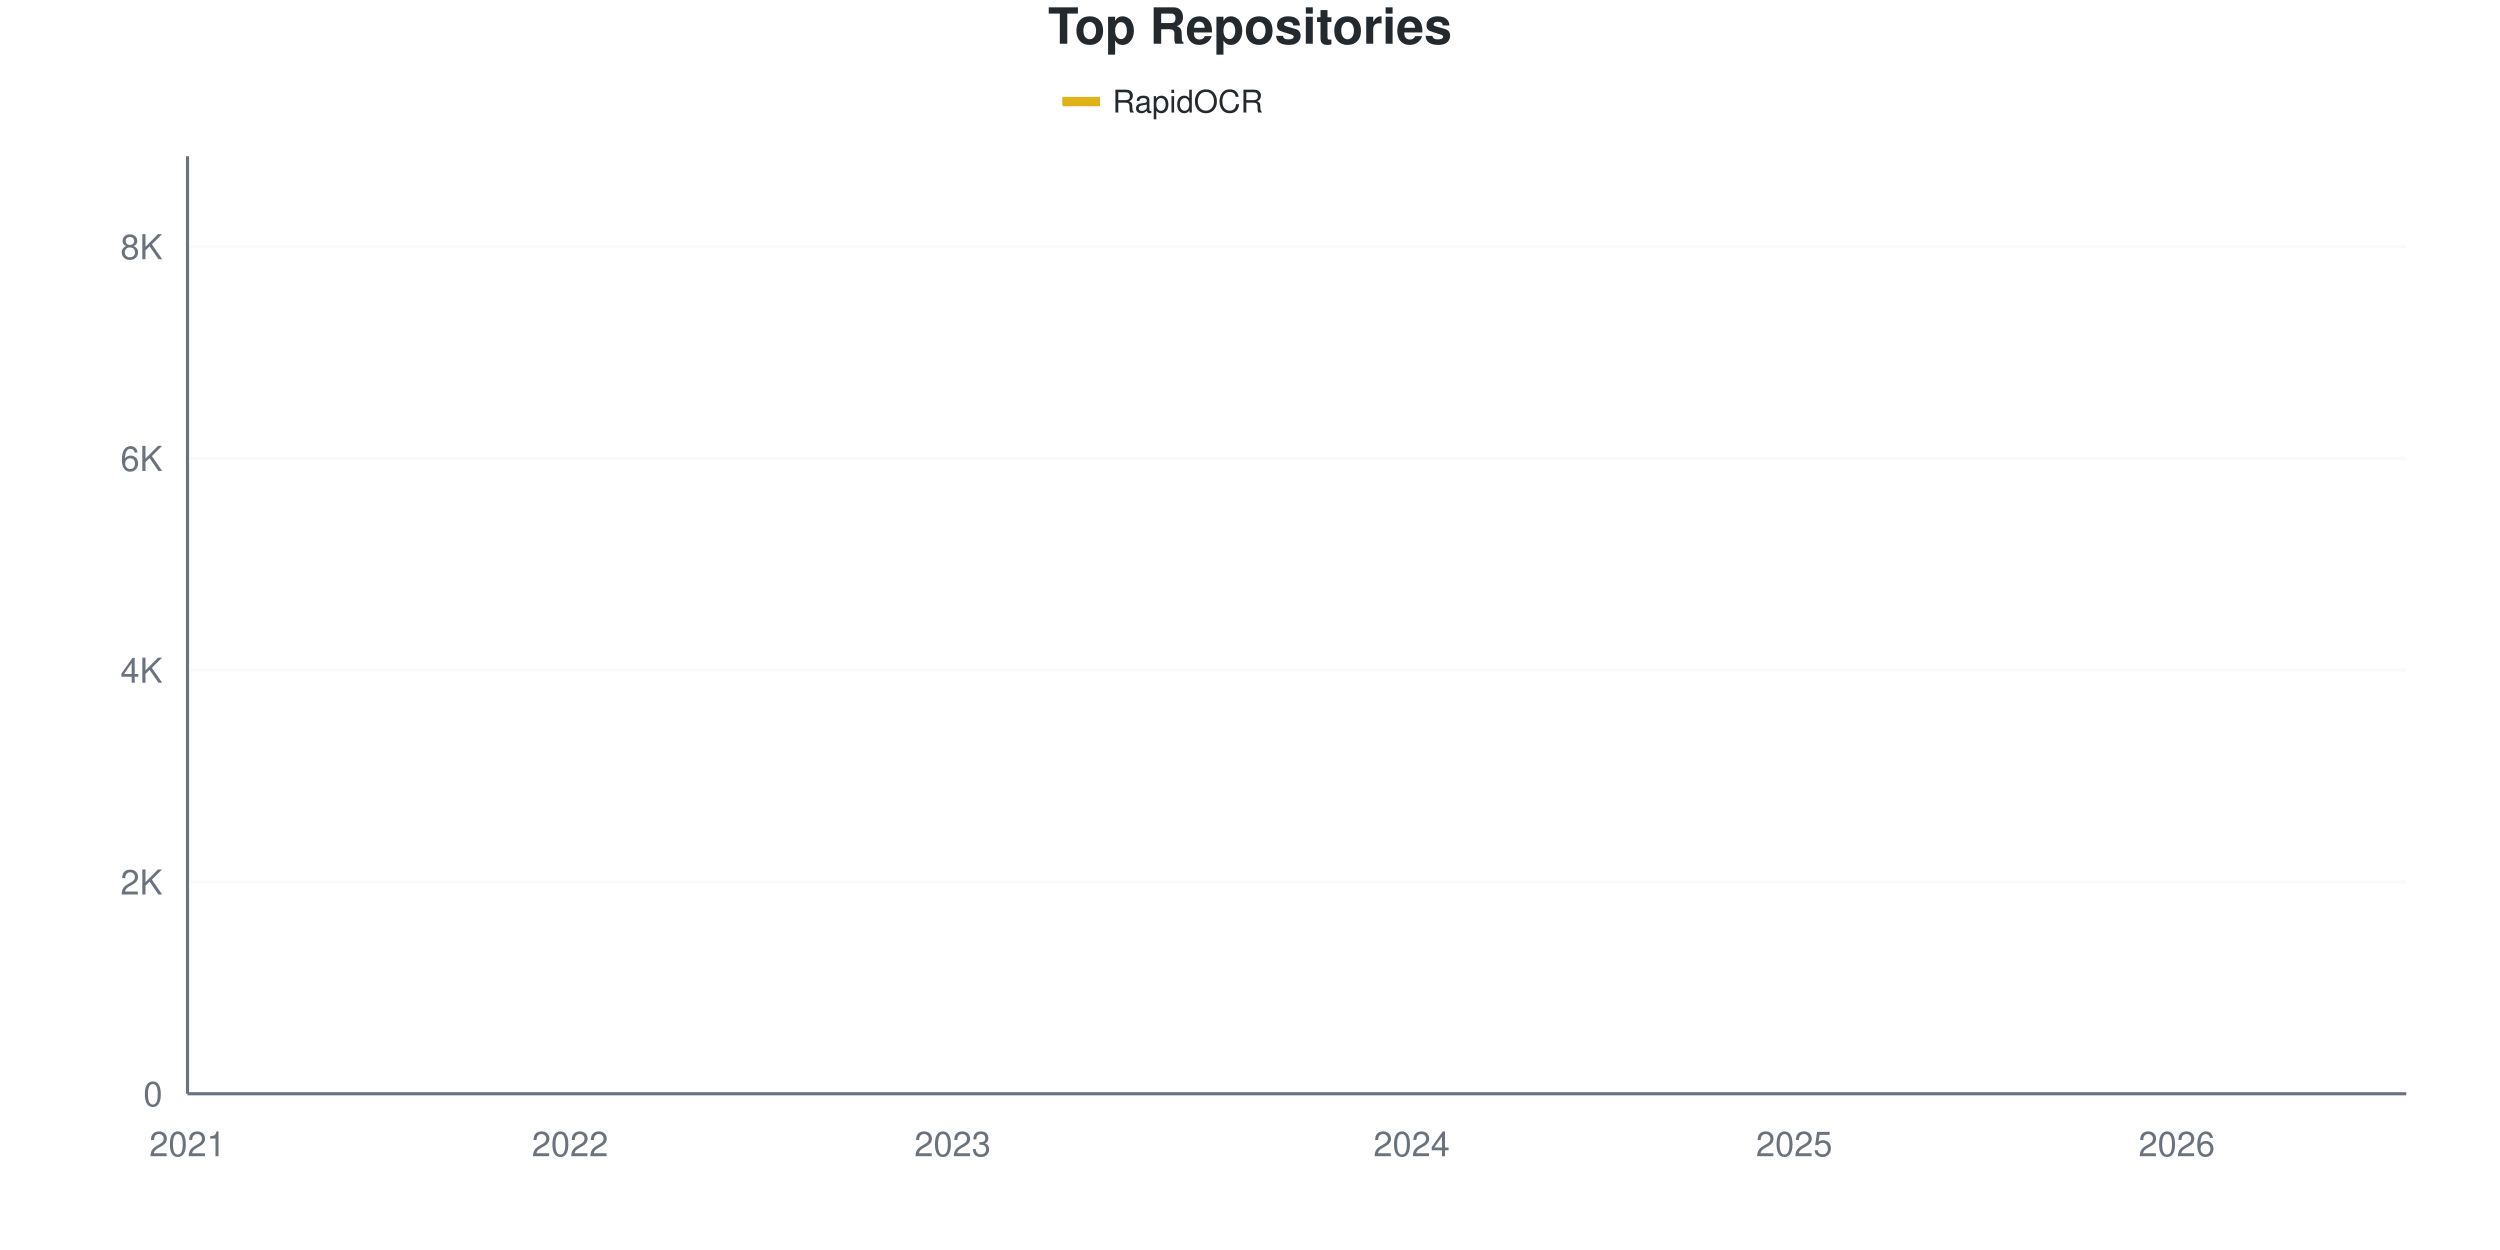
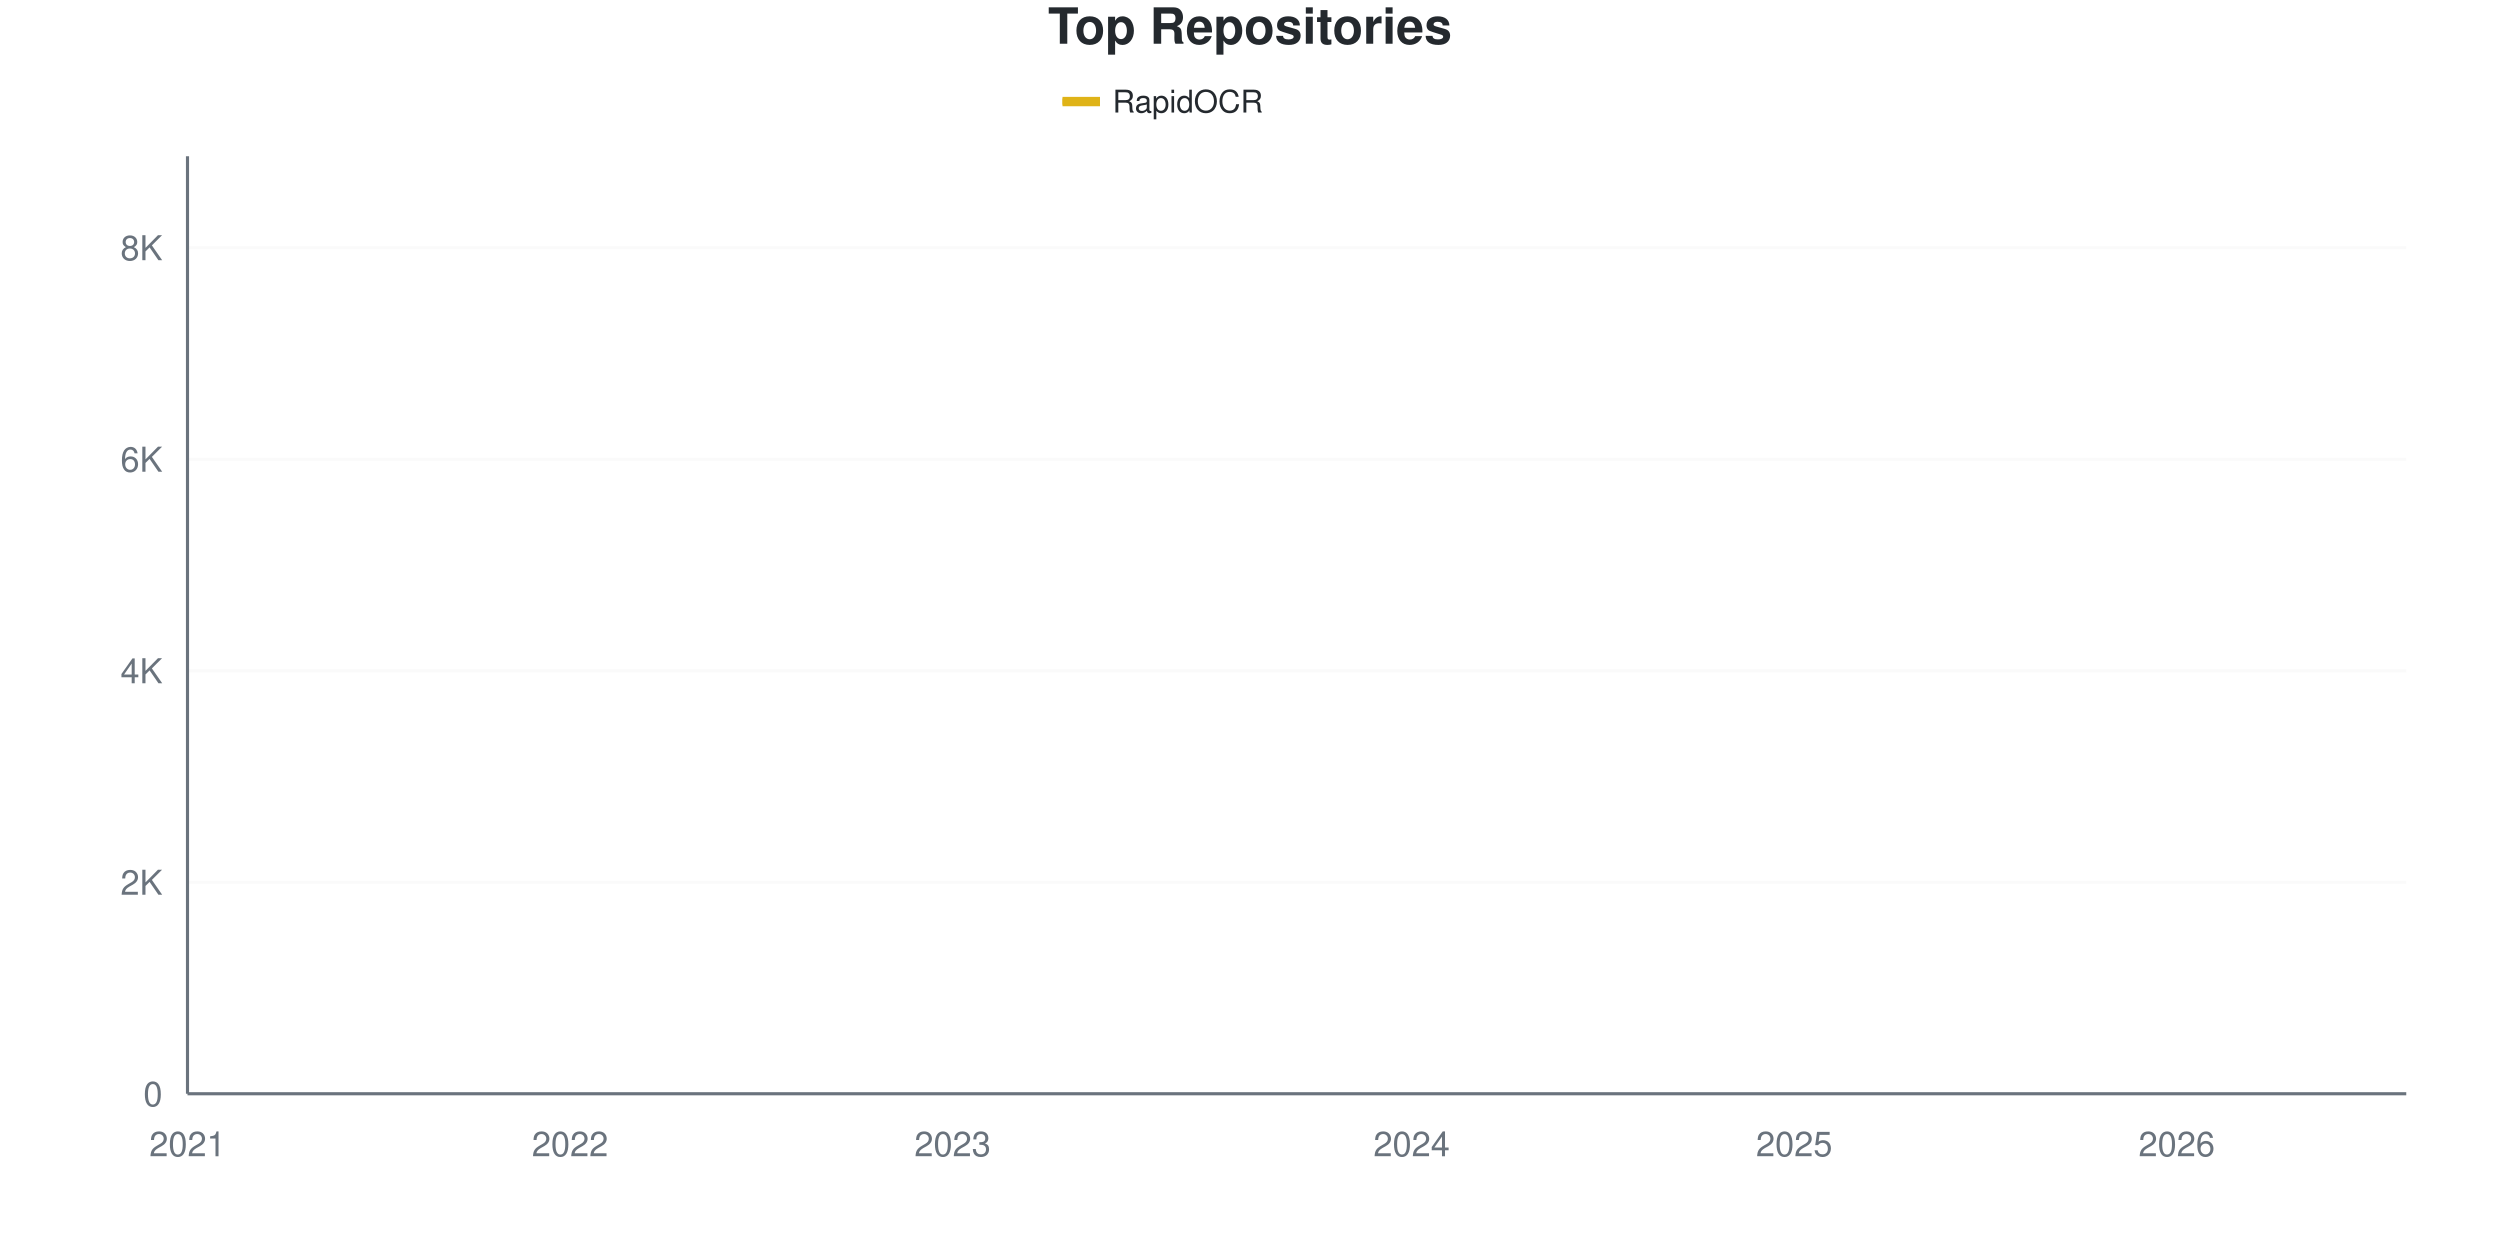
<svg xmlns="http://www.w3.org/2000/svg" viewBox="0 0 800 400" width="800" height="400">
  <style>
    @keyframes drawLine {
      to { stroke-dashoffset: 0; }
    }
    @keyframes fadeInPoint {
      from { opacity: 0; }
      to { opacity: 1; }
    }
    .data-line-0 {
      stroke-dasharray: 1178;
      stroke-dashoffset: 1178;
      animation: drawLine 2s ease-out forwards;
    }
    .data-point {
      opacity: 0;
      animation: fadeInPoint 0.5s ease-out forwards;
    }
    .chart-bg { fill: #fff; }
    .chart-text { fill: #24292e; }
    .chart-muted { fill: #6a737d; }
    .chart-grid { stroke: #eee; }
    .chart-axis { stroke: #6a737d; }
    @media (prefers-color-scheme: dark) {
      .chart-bg { fill: #0d1117; }
      .chart-text { fill: #e6edf3; }
      .chart-muted { fill: #8b949e; }
      .chart-grid { stroke: #21262d; }
      .chart-axis { stroke: #8b949e; }
    }
  </style>
  <rect width="800" height="400" class="chart-bg" />
  <text x="400" y="14" text-anchor="middle" class="chart-text" font-size="16" font-weight="bold" font-family="-apple-system, BlinkMacSystemFont, 'Segoe UI', Helvetica, Arial, sans-serif">Top Repositories</text>
  <g class="legend">
    <rect x="340" y="31" width="12" height="3" fill="#dfb317" />
    <line x1="340" y1="32.5" x2="352" y2="32.5" stroke="#dfb317" stroke-width="2" />
    <text x="356" y="36" class="chart-text" font-size="10" font-family="-apple-system, BlinkMacSystemFont, 'Segoe UI', Helvetica, Arial, sans-serif">RapidOCR</text>
  </g>
  <g class="grid">
    <line x1="60" y1="350" x2="770" y2="350" class="chart-grid" stroke-opacity="0.3" />
    <text x="52" y="354" text-anchor="end" class="chart-muted" font-size="11" font-family="-apple-system, BlinkMacSystemFont, 'Segoe UI', Helvetica, Arial, sans-serif">0</text>
-     <line x1="60" y1="282.234" x2="770" y2="282.234" class="chart-grid" stroke-opacity="0.3" />
-     <text x="52" y="286.234" text-anchor="end" class="chart-muted" font-size="11" font-family="-apple-system, BlinkMacSystemFont, 'Segoe UI', Helvetica, Arial, sans-serif">2K</text>
-     <line x1="60" y1="214.468" x2="770" y2="214.468" class="chart-grid" stroke-opacity="0.3" />
-     <text x="52" y="218.468" text-anchor="end" class="chart-muted" font-size="11" font-family="-apple-system, BlinkMacSystemFont, 'Segoe UI', Helvetica, Arial, sans-serif">4K</text>
-     <line x1="60" y1="146.702" x2="770" y2="146.702" class="chart-grid" stroke-opacity="0.3" />
-     <text x="52" y="150.702" text-anchor="end" class="chart-muted" font-size="11" font-family="-apple-system, BlinkMacSystemFont, 'Segoe UI', Helvetica, Arial, sans-serif">6K</text>
-     <line x1="60" y1="78.936" x2="770" y2="78.936" class="chart-grid" stroke-opacity="0.3" />
-     <text x="52" y="82.936" text-anchor="end" class="chart-muted" font-size="11" font-family="-apple-system, BlinkMacSystemFont, 'Segoe UI', Helvetica, Arial, sans-serif">8K</text>
+     <line x1="60" y1="282.318" x2="770" y2="282.318" class="chart-grid" stroke-opacity="0.3" />
+     <text x="52" y="286.318" text-anchor="end" class="chart-muted" font-size="11" font-family="-apple-system, BlinkMacSystemFont, 'Segoe UI', Helvetica, Arial, sans-serif">2K</text>
+     <line x1="60" y1="214.636" x2="770" y2="214.636" class="chart-grid" stroke-opacity="0.3" />
+     <text x="52" y="218.636" text-anchor="end" class="chart-muted" font-size="11" font-family="-apple-system, BlinkMacSystemFont, 'Segoe UI', Helvetica, Arial, sans-serif">4K</text>
+     <line x1="60" y1="146.954" x2="770" y2="146.954" class="chart-grid" stroke-opacity="0.3" />
+     <text x="52" y="150.954" text-anchor="end" class="chart-muted" font-size="11" font-family="-apple-system, BlinkMacSystemFont, 'Segoe UI', Helvetica, Arial, sans-serif">6K</text>
+     <line x1="60" y1="79.272" x2="770" y2="79.272" class="chart-grid" stroke-opacity="0.3" />
+     <text x="52" y="83.272" text-anchor="end" class="chart-muted" font-size="11" font-family="-apple-system, BlinkMacSystemFont, 'Segoe UI', Helvetica, Arial, sans-serif">8K</text>
  </g>
  <g class="milestones">
    
  </g>
  <g class="x-axis">
    <text x="60" y="370" text-anchor="middle" class="chart-muted" font-size="11" font-family="-apple-system, BlinkMacSystemFont, 'Segoe UI', Helvetica, Arial, sans-serif">2021</text>
    <text x="182.414" y="370" text-anchor="middle" class="chart-muted" font-size="11" font-family="-apple-system, BlinkMacSystemFont, 'Segoe UI', Helvetica, Arial, sans-serif">2022</text>
    <text x="304.828" y="370" text-anchor="middle" class="chart-muted" font-size="11" font-family="-apple-system, BlinkMacSystemFont, 'Segoe UI', Helvetica, Arial, sans-serif">2023</text>
    <text x="451.724" y="370" text-anchor="middle" class="chart-muted" font-size="11" font-family="-apple-system, BlinkMacSystemFont, 'Segoe UI', Helvetica, Arial, sans-serif">2024</text>
    <text x="574.138" y="370" text-anchor="middle" class="chart-muted" font-size="11" font-family="-apple-system, BlinkMacSystemFont, 'Segoe UI', Helvetica, Arial, sans-serif">2025</text>
    <text x="696.552" y="370" text-anchor="middle" class="chart-muted" font-size="11" font-family="-apple-system, BlinkMacSystemFont, 'Segoe UI', Helvetica, Arial, sans-serif">2026</text>
  </g>
  <line x1="60" y1="50" x2="60" y2="350" class="chart-axis" stroke-width="1" />
  <line x1="60" y1="350" x2="770" y2="350" class="chart-axis" stroke-width="1" />
-   <path d="M60,349.966 C68.161,349.492 76.322,348.972 84.483,348.543 C92.644,348.114 100.805,347.798 108.966,347.391 C117.126,346.984 125.287,346.623 133.448,346.103 C141.609,345.584 149.77,345.002 157.931,344.274 C166.092,343.545 174.253,342.427 182.414,341.733 C190.575,341.038 198.736,340.739 206.897,340.106 C215.057,339.474 223.218,339.101 231.379,337.938 C239.54,336.774 247.701,334.476 255.862,333.126 C264.023,331.777 272.184,330.98 280.345,329.84 C288.506,328.699 296.667,327.553 304.828,326.282 C312.989,325.011 321.149,323.769 329.31,322.216 C337.471,320.663 345.632,318.506 353.793,316.964 C361.954,315.422 370.115,314.57 378.276,312.966 C386.437,311.362 394.598,309.578 402.759,307.341 C410.92,305.105 419.08,302.146 427.241,299.548 C435.402,296.951 443.563,294.748 451.724,291.755 C459.885,288.762 468.046,285.927 476.207,281.59 C484.368,277.253 492.529,270.076 500.69,265.733 C508.851,261.39 517.011,259.374 525.172,255.534 C533.333,251.694 541.494,247.013 549.655,242.693 C557.816,238.372 565.977,234.284 574.138,229.614 C582.299,224.944 590.46,220.623 598.621,214.671 C606.782,208.719 614.943,199.526 623.103,193.901 C631.264,188.276 639.425,185.368 647.586,180.924 C655.747,176.48 663.908,172.769 672.069,167.235 C680.23,161.701 688.391,154.117 696.552,147.719 C704.713,141.32 712.874,136.023 721.034,128.846 C729.195,121.668 737.356,113.248 745.517,104.653 C753.678,96.058 761.839,86.402 770,77.276" fill="none" stroke="#dfb317" stroke-width="2.5" class="data-line-0" />
+   <path d="M60,349.966 C68.161,349.492 76.322,348.973 84.483,348.545 C92.644,348.116 100.805,347.8 108.966,347.394 C117.126,346.988 125.287,346.627 133.448,346.108 C141.609,345.589 149.77,345.008 157.931,344.281 C166.092,343.553 174.253,342.437 182.414,341.743 C190.575,341.049 198.736,340.75 206.897,340.118 C215.057,339.487 223.218,339.126 231.379,337.953 C239.54,336.779 247.701,334.428 255.862,333.08 C264.023,331.732 272.184,330.998 280.345,329.865 C288.506,328.731 296.667,327.558 304.828,326.277 C312.989,324.997 321.149,323.728 329.31,322.183 C337.471,320.637 345.632,318.539 353.793,317.005 C361.954,315.471 370.115,314.585 378.276,312.978 C386.437,311.371 394.598,309.611 402.759,307.36 C410.92,305.11 419.08,302.064 427.241,299.475 C435.402,296.887 443.563,294.817 451.724,291.827 C459.885,288.838 468.046,285.883 476.207,281.54 C484.368,277.197 492.529,270.113 500.69,265.77 C508.851,261.427 517.011,259.323 525.172,255.482 C533.333,251.641 541.494,247.045 549.655,242.724 C557.816,238.404 565.977,234.208 574.138,229.56 C582.299,224.913 590.46,220.795 598.621,214.839 C606.782,208.883 614.943,199.475 623.103,193.824 C631.264,188.173 639.425,185.392 647.586,180.931 C655.747,176.469 663.908,172.578 672.069,167.056 C680.23,161.534 688.391,154.168 696.552,147.8 C704.713,141.433 712.874,136.046 721.034,128.849 C729.195,121.653 737.356,113.215 745.517,104.619 C753.678,96.024 761.839,86.39 770,77.276" fill="none" stroke="#dfb317" stroke-width="2.5" class="data-line-0" />
  <g class="points">
    <circle cx="60" cy="349.966" r="4" fill="#dfb317" class="data-point" style="animation-delay: 1.50s" />
-     <circle cx="84.483" cy="348.543" r="4" fill="#dfb317" class="data-point" style="animation-delay: 1.55s" />
-     <circle cx="108.966" cy="347.391" r="4" fill="#dfb317" class="data-point" style="animation-delay: 1.60s" />
-     <circle cx="133.448" cy="346.103" r="4" fill="#dfb317" class="data-point" style="animation-delay: 1.65s" />
-     <circle cx="157.931" cy="344.274" r="4" fill="#dfb317" class="data-point" style="animation-delay: 1.70s" />
-     <circle cx="182.414" cy="341.733" r="4" fill="#dfb317" class="data-point" style="animation-delay: 1.75s" />
-     <circle cx="206.897" cy="340.106" r="4" fill="#dfb317" class="data-point" style="animation-delay: 1.80s" />
-     <circle cx="231.379" cy="337.938" r="4" fill="#dfb317" class="data-point" style="animation-delay: 1.85s" />
-     <circle cx="255.862" cy="333.126" r="4" fill="#dfb317" class="data-point" style="animation-delay: 1.90s" />
-     <circle cx="280.345" cy="329.84" r="4" fill="#dfb317" class="data-point" style="animation-delay: 1.95s" />
-     <circle cx="304.828" cy="326.282" r="4" fill="#dfb317" class="data-point" style="animation-delay: 2.00s" />
-     <circle cx="329.31" cy="322.216" r="4" fill="#dfb317" class="data-point" style="animation-delay: 2.05s" />
-     <circle cx="353.793" cy="316.964" r="4" fill="#dfb317" class="data-point" style="animation-delay: 2.10s" />
-     <circle cx="378.276" cy="312.966" r="4" fill="#dfb317" class="data-point" style="animation-delay: 2.15s" />
-     <circle cx="402.759" cy="307.341" r="4" fill="#dfb317" class="data-point" style="animation-delay: 2.20s" />
-     <circle cx="427.241" cy="299.548" r="4" fill="#dfb317" class="data-point" style="animation-delay: 2.25s" />
-     <circle cx="451.724" cy="291.755" r="4" fill="#dfb317" class="data-point" style="animation-delay: 2.30s" />
-     <circle cx="476.207" cy="281.59" r="4" fill="#dfb317" class="data-point" style="animation-delay: 2.35s" />
-     <circle cx="500.69" cy="265.733" r="4" fill="#dfb317" class="data-point" style="animation-delay: 2.40s" />
-     <circle cx="525.172" cy="255.534" r="4" fill="#dfb317" class="data-point" style="animation-delay: 2.45s" />
-     <circle cx="549.655" cy="242.693" r="4" fill="#dfb317" class="data-point" style="animation-delay: 2.50s" />
-     <circle cx="574.138" cy="229.614" r="4" fill="#dfb317" class="data-point" style="animation-delay: 2.55s" />
-     <circle cx="598.621" cy="214.671" r="4" fill="#dfb317" class="data-point" style="animation-delay: 2.60s" />
-     <circle cx="623.103" cy="193.901" r="4" fill="#dfb317" class="data-point" style="animation-delay: 2.65s" />
-     <circle cx="647.586" cy="180.924" r="4" fill="#dfb317" class="data-point" style="animation-delay: 2.70s" />
-     <circle cx="672.069" cy="167.235" r="4" fill="#dfb317" class="data-point" style="animation-delay: 2.75s" />
-     <circle cx="696.552" cy="147.719" r="4" fill="#dfb317" class="data-point" style="animation-delay: 2.80s" />
-     <circle cx="721.034" cy="128.846" r="4" fill="#dfb317" class="data-point" style="animation-delay: 2.85s" />
-     <circle cx="745.517" cy="104.653" r="4" fill="#dfb317" class="data-point" style="animation-delay: 2.90s" />
+     <circle cx="84.483" cy="348.545" r="4" fill="#dfb317" class="data-point" style="animation-delay: 1.55s" />
+     <circle cx="108.966" cy="347.394" r="4" fill="#dfb317" class="data-point" style="animation-delay: 1.60s" />
+     <circle cx="133.448" cy="346.108" r="4" fill="#dfb317" class="data-point" style="animation-delay: 1.65s" />
+     <circle cx="157.931" cy="344.281" r="4" fill="#dfb317" class="data-point" style="animation-delay: 1.70s" />
+     <circle cx="182.414" cy="341.743" r="4" fill="#dfb317" class="data-point" style="animation-delay: 1.75s" />
+     <circle cx="206.897" cy="340.118" r="4" fill="#dfb317" class="data-point" style="animation-delay: 1.80s" />
+     <circle cx="231.379" cy="337.953" r="4" fill="#dfb317" class="data-point" style="animation-delay: 1.85s" />
+     <circle cx="255.862" cy="333.08" r="4" fill="#dfb317" class="data-point" style="animation-delay: 1.90s" />
+     <circle cx="280.345" cy="329.865" r="4" fill="#dfb317" class="data-point" style="animation-delay: 1.95s" />
+     <circle cx="304.828" cy="326.277" r="4" fill="#dfb317" class="data-point" style="animation-delay: 2.00s" />
+     <circle cx="329.31" cy="322.183" r="4" fill="#dfb317" class="data-point" style="animation-delay: 2.05s" />
+     <circle cx="353.793" cy="317.005" r="4" fill="#dfb317" class="data-point" style="animation-delay: 2.10s" />
+     <circle cx="378.276" cy="312.978" r="4" fill="#dfb317" class="data-point" style="animation-delay: 2.15s" />
+     <circle cx="402.759" cy="307.36" r="4" fill="#dfb317" class="data-point" style="animation-delay: 2.20s" />
+     <circle cx="427.241" cy="299.475" r="4" fill="#dfb317" class="data-point" style="animation-delay: 2.25s" />
+     <circle cx="451.724" cy="291.827" r="4" fill="#dfb317" class="data-point" style="animation-delay: 2.30s" />
+     <circle cx="476.207" cy="281.54" r="4" fill="#dfb317" class="data-point" style="animation-delay: 2.35s" />
+     <circle cx="500.69" cy="265.77" r="4" fill="#dfb317" class="data-point" style="animation-delay: 2.40s" />
+     <circle cx="525.172" cy="255.482" r="4" fill="#dfb317" class="data-point" style="animation-delay: 2.45s" />
+     <circle cx="549.655" cy="242.724" r="4" fill="#dfb317" class="data-point" style="animation-delay: 2.50s" />
+     <circle cx="574.138" cy="229.56" r="4" fill="#dfb317" class="data-point" style="animation-delay: 2.55s" />
+     <circle cx="598.621" cy="214.839" r="4" fill="#dfb317" class="data-point" style="animation-delay: 2.60s" />
+     <circle cx="623.103" cy="193.824" r="4" fill="#dfb317" class="data-point" style="animation-delay: 2.65s" />
+     <circle cx="647.586" cy="180.931" r="4" fill="#dfb317" class="data-point" style="animation-delay: 2.70s" />
+     <circle cx="672.069" cy="167.056" r="4" fill="#dfb317" class="data-point" style="animation-delay: 2.75s" />
+     <circle cx="696.552" cy="147.8" r="4" fill="#dfb317" class="data-point" style="animation-delay: 2.80s" />
+     <circle cx="721.034" cy="128.849" r="4" fill="#dfb317" class="data-point" style="animation-delay: 2.85s" />
+     <circle cx="745.517" cy="104.619" r="4" fill="#dfb317" class="data-point" style="animation-delay: 2.90s" />
    <circle cx="770" cy="77.276" r="4" fill="#dfb317" class="data-point" style="animation-delay: 2.95s" />
  </g>
</svg>
